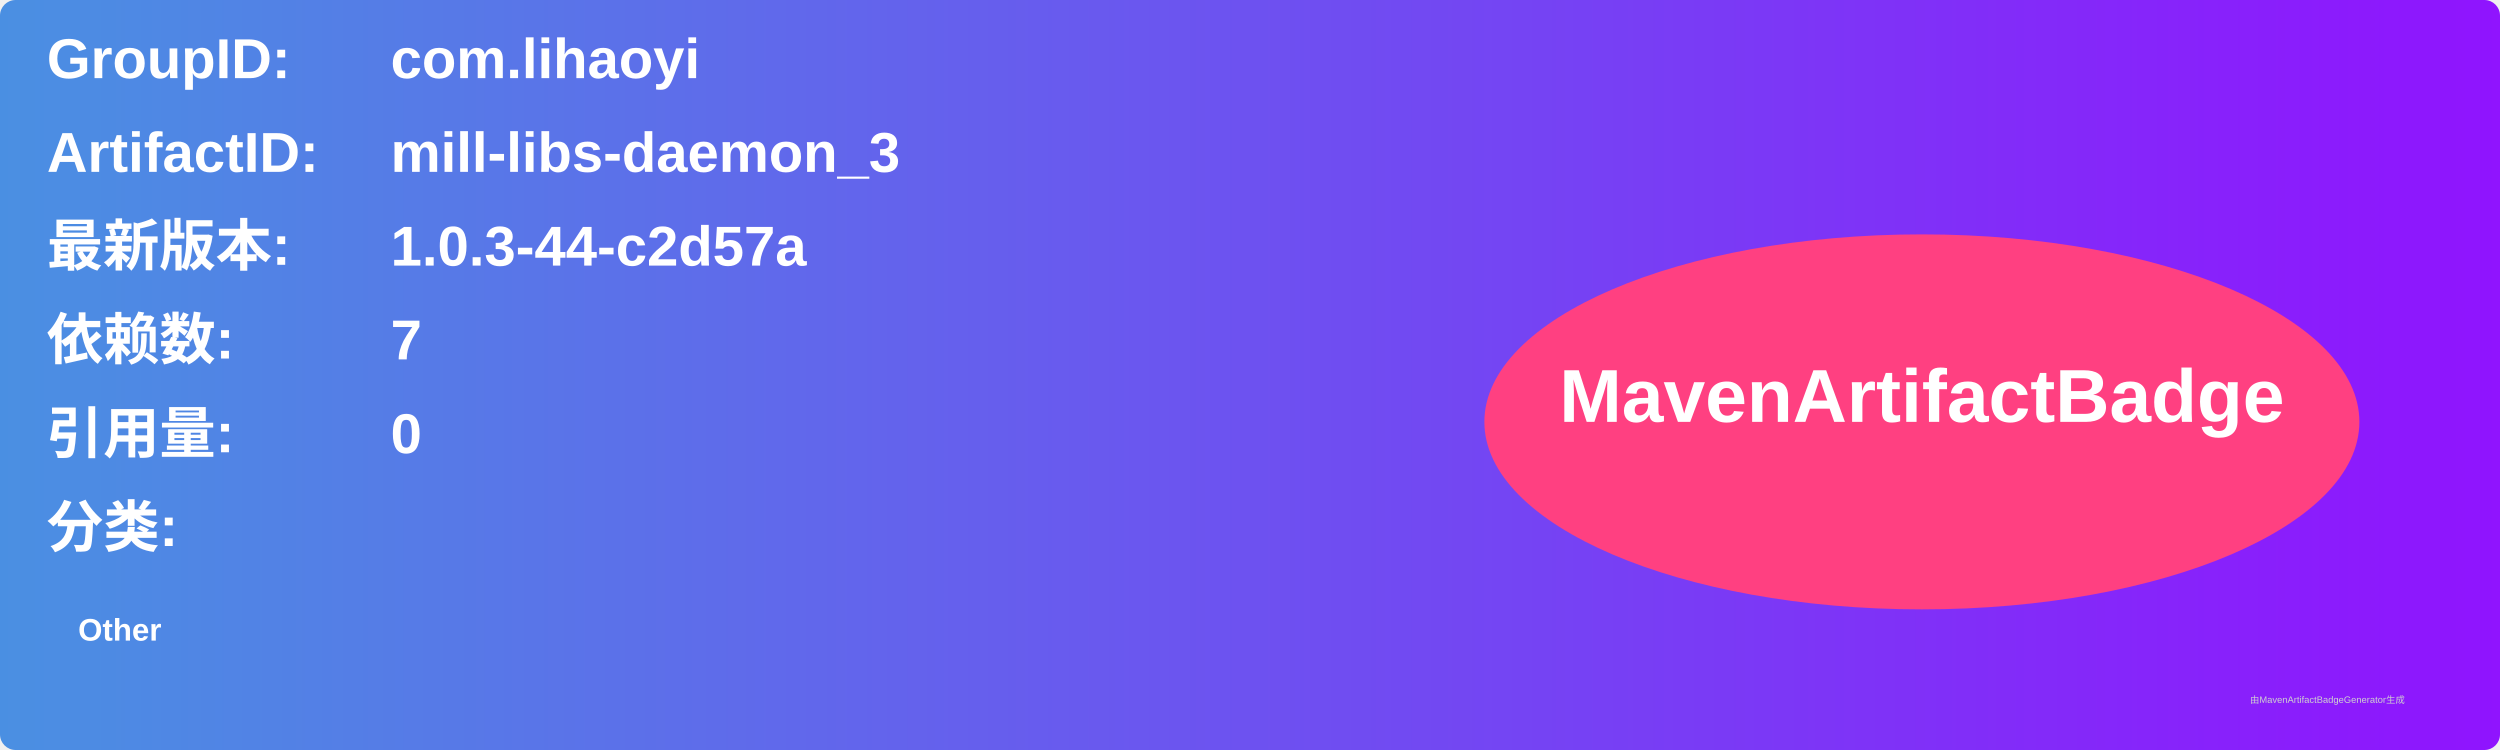
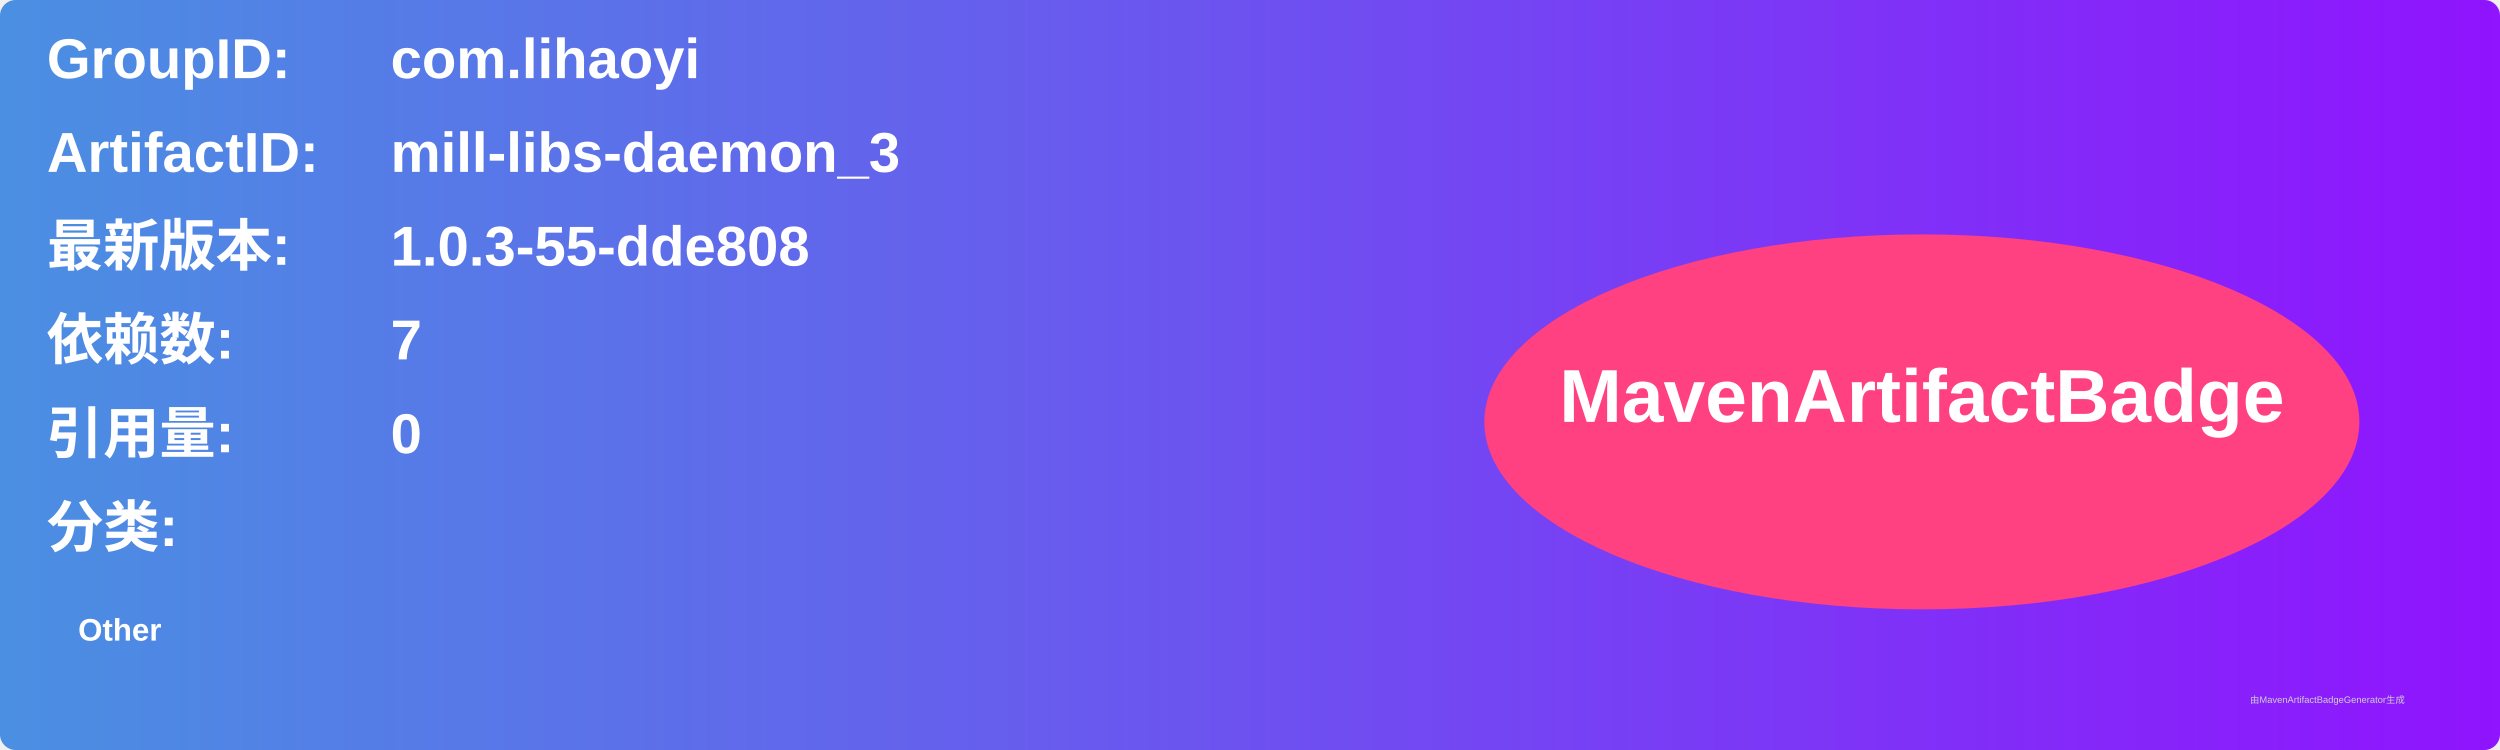
<svg xmlns="http://www.w3.org/2000/svg" width="800" height="240" viewBox="0 0 800 240">
  <linearGradient id="grad" x1="0%" y1="0%" x2="100%" y2="0%">
    <stop offset="0%" stop-color="#4a90e2" />
    <stop offset="100%" stop-color="#9013fe" />
  </linearGradient>
  <rect width="100%" height="100%" rx="5" ry="5" fill="url(#grad)" />
  <g transform="translate(15, 15)">
    <text x="0" y="10" font-family="Arial" font-size="18" fill="white" font-weight="bold" width="260">GroupID:</text>
    <text x="110" y="10" font-family="Arial" font-size="18" fill="white" font-weight="bold" width="460">com.lihaoyi</text>
    <text x="0" y="40" font-family="Arial" font-size="18" fill="white" font-weight="bold" width="260">ArtifactID:</text>
    <text x="110" y="40" font-family="Arial" font-size="18" fill="white" font-weight="bold" width="460">mill-libs-daemon_3</text>
    <text x="0" y="70" font-family="Arial" font-size="18" fill="white" font-weight="bold">最新版本:</text>
    <text x="110" y="70" font-family="Arial" font-size="18" fill="white" font-weight="bold">
-       <tspan font-weight="bold">1.0.3-44-c2d57a</tspan>
+       <tspan font-weight="bold">1.0.3-55-dde808</tspan>
    </text>
    <text x="0" y="100" font-family="Arial" font-size="18" fill="white" font-weight="bold">依赖数: </text>
    <text x="110" y="100" font-family="Arial" font-size="18" fill="white">
      <tspan font-weight="bold">7</tspan>
    </text>
    <text x="0" y="130" font-family="Arial" font-size="18" fill="white" font-weight="bold">引用量: </text>
    <text x="110" y="130" font-family="Arial" font-size="18" fill="white">
      <tspan font-weight="bold">0</tspan>
    </text>
    <text x="0" y="160" font-family="Arial" font-size="18" fill="white" font-weight="bold">分类:</text>
    <text x="10" y="190" font-family="Arial" font-size="10" fill="white">
      <tspan font-weight="bold">Other</tspan>
    </text>
    <ellipse cx="600" cy="120" rx="140" ry="60" fill="#ff4081" />
    <text x="600" y="120" text-anchor="middle" font-family="Arial" font-size="24" fill="white" font-weight="bold">MavenArtifactBadge</text>
  </g>
  <text x="720" y="225" font-family="Arial" font-size="3" fill="#d0d0d0">由MavenArtifactBadgeGenerator生成</text>
</svg>
